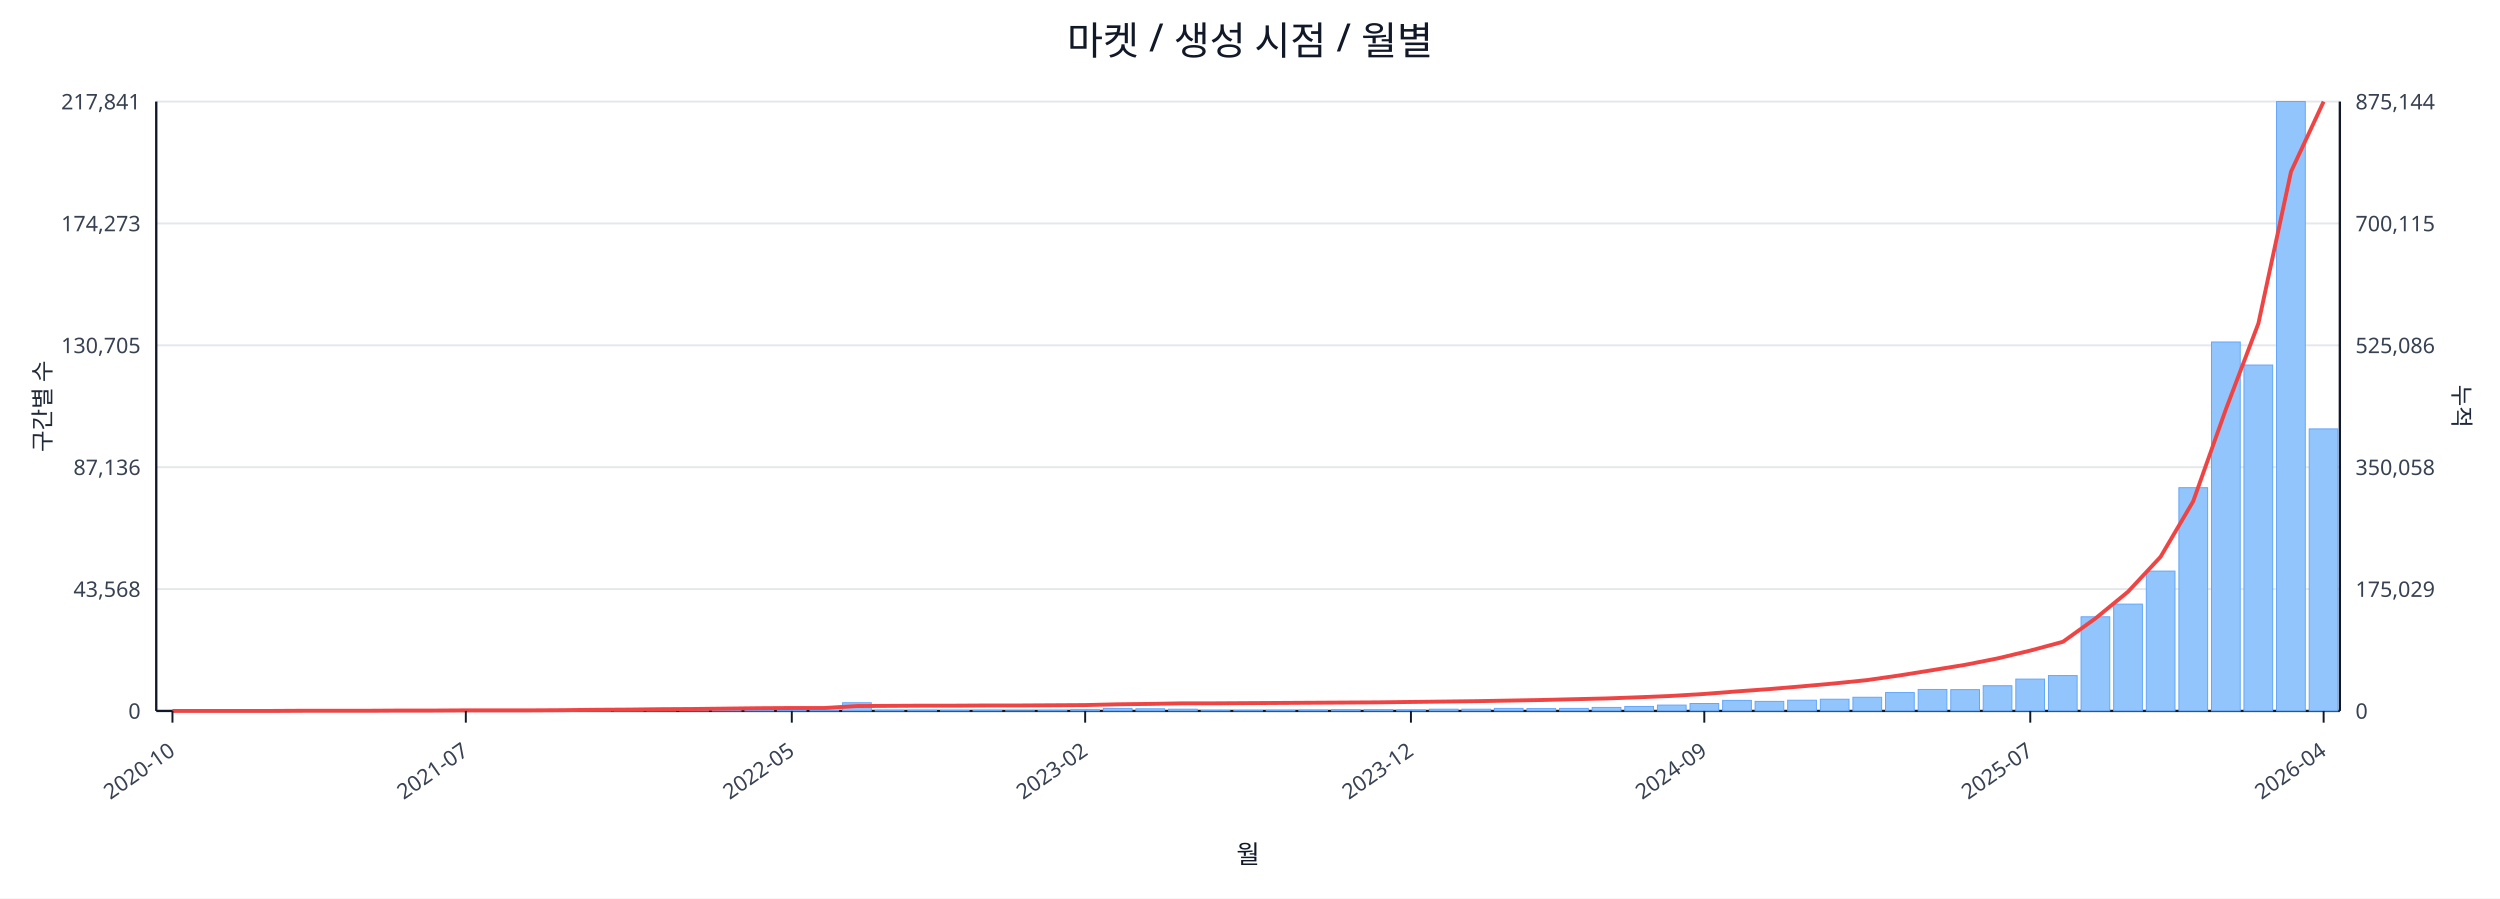
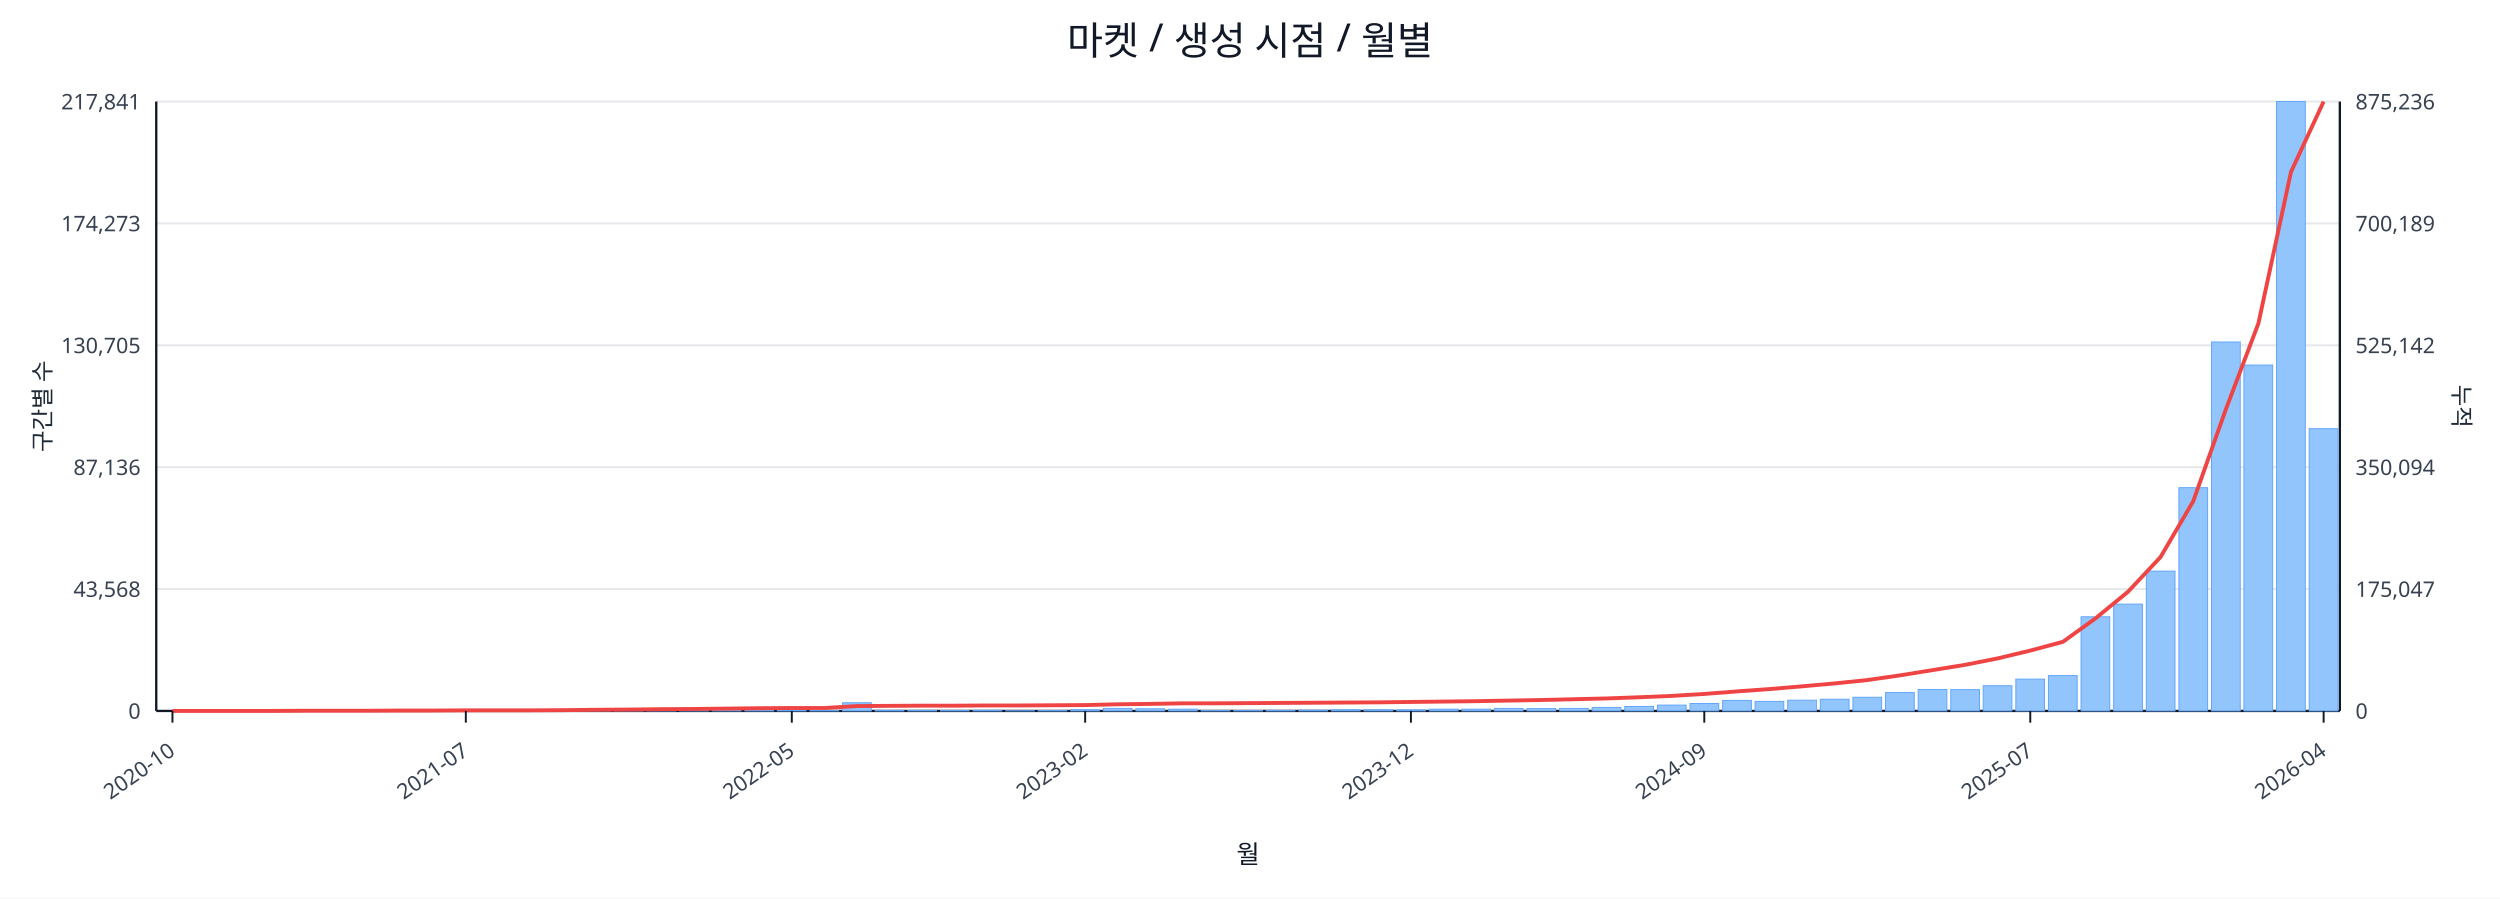
<svg xmlns="http://www.w3.org/2000/svg" width="1280" height="460" viewBox="0 0 1280 460">
  <rect x="0" y="0" width="100%" height="100%" fill="#ffffff" />
  <text x="640.0" y="28" font-size="20" text-anchor="middle" font-family="sans-serif" fill="#111827">마켓 / 생성 시점 / 월별</text>
  <line x1="80.0" y1="52.0" x2="1198.0" y2="52.0" stroke="#e5e7eb" stroke-width="1" />
  <text x="72.0" y="56.0" font-size="11" text-anchor="end" font-family="sans-serif" fill="#374151">217,841</text>
-   <text x="1206.0" y="56.0" font-size="11" text-anchor="start" font-family="sans-serif" fill="#374151">875,144</text>
+   <text x="1206.0" y="56.0" font-size="11" text-anchor="start" font-family="sans-serif" fill="#374151">875,236</text>
  <line x1="80.0" y1="114.4" x2="1198.0" y2="114.4" stroke="#e5e7eb" stroke-width="1" />
  <text x="72.0" y="118.4" font-size="11" text-anchor="end" font-family="sans-serif" fill="#374151">174,273</text>
-   <text x="1206.0" y="118.4" font-size="11" text-anchor="start" font-family="sans-serif" fill="#374151">700,115</text>
+   <text x="1206.0" y="118.4" font-size="11" text-anchor="start" font-family="sans-serif" fill="#374151">700,189</text>
  <line x1="80.0" y1="176.8" x2="1198.0" y2="176.8" stroke="#e5e7eb" stroke-width="1" />
  <text x="72.0" y="180.8" font-size="11" text-anchor="end" font-family="sans-serif" fill="#374151">130,705</text>
-   <text x="1206.0" y="180.8" font-size="11" text-anchor="start" font-family="sans-serif" fill="#374151">525,086</text>
+   <text x="1206.0" y="180.8" font-size="11" text-anchor="start" font-family="sans-serif" fill="#374151">525,142</text>
  <line x1="80.0" y1="239.2" x2="1198.0" y2="239.2" stroke="#e5e7eb" stroke-width="1" />
  <text x="72.0" y="243.2" font-size="11" text-anchor="end" font-family="sans-serif" fill="#374151">87,136</text>
-   <text x="1206.0" y="243.2" font-size="11" text-anchor="start" font-family="sans-serif" fill="#374151">350,058</text>
+   <text x="1206.0" y="243.2" font-size="11" text-anchor="start" font-family="sans-serif" fill="#374151">350,094</text>
  <line x1="80.0" y1="301.6" x2="1198.0" y2="301.6" stroke="#e5e7eb" stroke-width="1" />
  <text x="72.0" y="305.6" font-size="11" text-anchor="end" font-family="sans-serif" fill="#374151">43,568</text>
-   <text x="1206.0" y="305.6" font-size="11" text-anchor="start" font-family="sans-serif" fill="#374151">175,029</text>
+   <text x="1206.0" y="305.6" font-size="11" text-anchor="start" font-family="sans-serif" fill="#374151">175,047</text>
  <line x1="80.0" y1="364.0" x2="1198.0" y2="364.0" stroke="#e5e7eb" stroke-width="1" />
  <text x="72.0" y="368.0" font-size="11" text-anchor="end" font-family="sans-serif" fill="#374151">0</text>
  <text x="1206.0" y="368.0" font-size="11" text-anchor="start" font-family="sans-serif" fill="#374151">0</text>
  <line x1="80.0" y1="364.0" x2="1198.0" y2="364.0" stroke="#111827" stroke-width="1.2" />
  <line x1="80.0" y1="52.0" x2="80.0" y2="364.0" stroke="#111827" stroke-width="1.2" />
  <line x1="1198.0" y1="52.0" x2="1198.0" y2="364.0" stroke="#111827" stroke-width="1.2" />
  <rect x="81.0" y="364.0" width="14.7" height="0.0" fill="#93c5fd" stroke="#60a5fa" stroke-width="0.5" />
  <rect x="97.7" y="364.0" width="14.7" height="0.0" fill="#93c5fd" stroke="#60a5fa" stroke-width="0.5" />
  <rect x="114.4" y="364.0" width="14.7" height="0.0" fill="#93c5fd" stroke="#60a5fa" stroke-width="0.5" />
  <rect x="131.1" y="363.9" width="14.7" height="0.1" fill="#93c5fd" stroke="#60a5fa" stroke-width="0.5" />
  <rect x="147.7" y="363.9" width="14.7" height="0.1" fill="#93c5fd" stroke="#60a5fa" stroke-width="0.5" />
  <rect x="164.4" y="363.9" width="14.7" height="0.1" fill="#93c5fd" stroke="#60a5fa" stroke-width="0.5" />
  <rect x="181.1" y="363.9" width="14.7" height="0.1" fill="#93c5fd" stroke="#60a5fa" stroke-width="0.5" />
  <rect x="197.8" y="363.8" width="14.7" height="0.2" fill="#93c5fd" stroke="#60a5fa" stroke-width="0.5" />
  <rect x="214.5" y="363.7" width="14.7" height="0.3" fill="#93c5fd" stroke="#60a5fa" stroke-width="0.5" />
  <rect x="231.2" y="363.8" width="14.7" height="0.2" fill="#93c5fd" stroke="#60a5fa" stroke-width="0.5" />
  <rect x="247.9" y="363.8" width="14.7" height="0.2" fill="#93c5fd" stroke="#60a5fa" stroke-width="0.5" />
  <rect x="264.6" y="363.9" width="14.7" height="0.1" fill="#93c5fd" stroke="#60a5fa" stroke-width="0.5" />
  <rect x="281.2" y="363.7" width="14.7" height="0.3" fill="#93c5fd" stroke="#60a5fa" stroke-width="0.5" />
  <rect x="297.9" y="363.4" width="14.7" height="0.6" fill="#93c5fd" stroke="#60a5fa" stroke-width="0.5" />
  <rect x="314.6" y="363.5" width="14.7" height="0.5" fill="#93c5fd" stroke="#60a5fa" stroke-width="0.5" />
  <rect x="331.3" y="363.1" width="14.7" height="0.9" fill="#93c5fd" stroke="#60a5fa" stroke-width="0.5" />
  <rect x="348.0" y="363.5" width="14.7" height="0.5" fill="#93c5fd" stroke="#60a5fa" stroke-width="0.5" />
  <rect x="364.7" y="363.3" width="14.7" height="0.7" fill="#93c5fd" stroke="#60a5fa" stroke-width="0.5" />
  <rect x="381.4" y="363.4" width="14.7" height="0.6" fill="#93c5fd" stroke="#60a5fa" stroke-width="0.5" />
  <rect x="398.0" y="363.6" width="14.7" height="0.4" fill="#93c5fd" stroke="#60a5fa" stroke-width="0.5" />
  <rect x="414.7" y="363.8" width="14.7" height="0.2" fill="#93c5fd" stroke="#60a5fa" stroke-width="0.5" />
  <rect x="431.4" y="359.8" width="14.7" height="4.2" fill="#93c5fd" stroke="#60a5fa" stroke-width="0.5" />
  <rect x="448.1" y="363.7" width="14.7" height="0.3" fill="#93c5fd" stroke="#60a5fa" stroke-width="0.5" />
  <rect x="464.8" y="363.7" width="14.7" height="0.3" fill="#93c5fd" stroke="#60a5fa" stroke-width="0.5" />
  <rect x="481.5" y="363.8" width="14.7" height="0.2" fill="#93c5fd" stroke="#60a5fa" stroke-width="0.5" />
  <rect x="498.2" y="363.7" width="14.7" height="0.3" fill="#93c5fd" stroke="#60a5fa" stroke-width="0.5" />
  <rect x="514.9" y="363.9" width="14.7" height="0.1" fill="#93c5fd" stroke="#60a5fa" stroke-width="0.5" />
  <rect x="531.5" y="363.8" width="14.7" height="0.2" fill="#93c5fd" stroke="#60a5fa" stroke-width="0.5" />
  <rect x="548.2" y="363.4" width="14.7" height="0.6" fill="#93c5fd" stroke="#60a5fa" stroke-width="0.5" />
  <rect x="564.9" y="362.7" width="14.7" height="1.3" fill="#93c5fd" stroke="#60a5fa" stroke-width="0.5" />
  <rect x="581.6" y="362.9" width="14.7" height="1.1" fill="#93c5fd" stroke="#60a5fa" stroke-width="0.5" />
  <rect x="598.3" y="363.1" width="14.7" height="0.9" fill="#93c5fd" stroke="#60a5fa" stroke-width="0.5" />
  <rect x="615.0" y="363.8" width="14.7" height="0.2" fill="#93c5fd" stroke="#60a5fa" stroke-width="0.5" />
  <rect x="631.7" y="363.8" width="14.7" height="0.2" fill="#93c5fd" stroke="#60a5fa" stroke-width="0.5" />
  <rect x="648.3" y="363.7" width="14.7" height="0.3" fill="#93c5fd" stroke="#60a5fa" stroke-width="0.5" />
  <rect x="665.0" y="363.6" width="14.7" height="0.4" fill="#93c5fd" stroke="#60a5fa" stroke-width="0.5" />
  <rect x="681.7" y="363.4" width="14.7" height="0.6" fill="#93c5fd" stroke="#60a5fa" stroke-width="0.5" />
  <rect x="698.4" y="363.4" width="14.7" height="0.6" fill="#93c5fd" stroke="#60a5fa" stroke-width="0.5" />
  <rect x="715.1" y="363.5" width="14.7" height="0.5" fill="#93c5fd" stroke="#60a5fa" stroke-width="0.5" />
  <rect x="731.8" y="363.1" width="14.7" height="0.9" fill="#93c5fd" stroke="#60a5fa" stroke-width="0.5" />
  <rect x="748.5" y="363.1" width="14.7" height="0.9" fill="#93c5fd" stroke="#60a5fa" stroke-width="0.5" />
  <rect x="765.1" y="362.7" width="14.7" height="1.3" fill="#93c5fd" stroke="#60a5fa" stroke-width="0.5" />
  <rect x="781.8" y="362.8" width="14.7" height="1.2" fill="#93c5fd" stroke="#60a5fa" stroke-width="0.5" />
  <rect x="798.5" y="362.7" width="14.7" height="1.3" fill="#93c5fd" stroke="#60a5fa" stroke-width="0.5" />
  <rect x="815.2" y="362.2" width="14.7" height="1.8" fill="#93c5fd" stroke="#60a5fa" stroke-width="0.5" />
  <rect x="831.9" y="361.7" width="14.7" height="2.3" fill="#93c5fd" stroke="#60a5fa" stroke-width="0.5" />
  <rect x="848.6" y="361.0" width="14.7" height="3.0" fill="#93c5fd" stroke="#60a5fa" stroke-width="0.5" />
  <rect x="865.3" y="360.2" width="14.7" height="3.8" fill="#93c5fd" stroke="#60a5fa" stroke-width="0.5" />
  <rect x="882.0" y="358.6" width="14.7" height="5.4" fill="#93c5fd" stroke="#60a5fa" stroke-width="0.5" />
  <rect x="898.6" y="359.1" width="14.7" height="4.9" fill="#93c5fd" stroke="#60a5fa" stroke-width="0.5" />
  <rect x="915.3" y="358.5" width="14.7" height="5.5" fill="#93c5fd" stroke="#60a5fa" stroke-width="0.5" />
  <rect x="932.0" y="358.0" width="14.7" height="6.0" fill="#93c5fd" stroke="#60a5fa" stroke-width="0.5" />
  <rect x="948.7" y="357.0" width="14.7" height="7.0" fill="#93c5fd" stroke="#60a5fa" stroke-width="0.5" />
  <rect x="965.4" y="354.6" width="14.7" height="9.4" fill="#93c5fd" stroke="#60a5fa" stroke-width="0.5" />
  <rect x="982.1" y="353.0" width="14.7" height="11.0" fill="#93c5fd" stroke="#60a5fa" stroke-width="0.5" />
  <rect x="998.8" y="353.1" width="14.7" height="10.9" fill="#93c5fd" stroke="#60a5fa" stroke-width="0.5" />
  <rect x="1015.4" y="351.1" width="14.7" height="12.9" fill="#93c5fd" stroke="#60a5fa" stroke-width="0.5" />
  <rect x="1032.1" y="347.7" width="14.7" height="16.3" fill="#93c5fd" stroke="#60a5fa" stroke-width="0.5" />
  <rect x="1048.8" y="345.9" width="14.7" height="18.1" fill="#93c5fd" stroke="#60a5fa" stroke-width="0.5" />
  <rect x="1065.5" y="315.8" width="14.7" height="48.2" fill="#93c5fd" stroke="#60a5fa" stroke-width="0.5" />
  <rect x="1082.2" y="309.3" width="14.7" height="54.7" fill="#93c5fd" stroke="#60a5fa" stroke-width="0.5" />
  <rect x="1098.9" y="292.4" width="14.7" height="71.6" fill="#93c5fd" stroke="#60a5fa" stroke-width="0.5" />
  <rect x="1115.6" y="249.7" width="14.7" height="114.3" fill="#93c5fd" stroke="#60a5fa" stroke-width="0.5" />
  <rect x="1132.3" y="175.1" width="14.7" height="188.9" fill="#93c5fd" stroke="#60a5fa" stroke-width="0.5" />
  <rect x="1148.9" y="186.9" width="14.7" height="177.1" fill="#93c5fd" stroke="#60a5fa" stroke-width="0.5" />
  <rect x="1165.6" y="52.0" width="14.7" height="312.0" fill="#93c5fd" stroke="#60a5fa" stroke-width="0.5" />
-   <rect x="1182.3" y="219.6" width="14.7" height="144.4" fill="#93c5fd" stroke="#60a5fa" stroke-width="0.5" />
-   <polyline fill="none" stroke="#ef4444" stroke-width="2" points="88.3,364.0 105.0,364.0 121.7,364.0 138.4,364.0 155.1,363.9 171.8,363.9 188.5,363.9 205.1,363.8 221.8,363.8 238.5,363.7 255.2,363.7 271.9,363.7 288.6,363.6 305.3,363.4 322.0,363.3 338.6,363.1 355.3,363.0 372.0,362.8 388.7,362.6 405.4,362.5 422.1,362.5 438.8,361.5 455.4,361.4 472.1,361.3 488.8,361.3 505.5,361.2 522.2,361.2 538.9,361.1 555.6,361.0 572.3,360.6 588.9,360.4 605.6,360.1 622.3,360.1 639.0,360.0 655.7,359.9 672.4,359.8 689.1,359.7 705.7,359.6 722.4,359.4 739.1,359.2 755.8,359.0 772.5,358.7 789.2,358.4 805.9,358.0 822.6,357.6 839.2,357.0 855.9,356.3 872.6,355.3 889.3,354.0 906.0,352.8 922.7,351.4 939.4,349.9 956.0,348.2 972.7,345.8 989.4,343.1 1006.1,340.4 1022.8,337.1 1039.5,333.1 1056.2,328.6 1072.9,316.6 1089.5,303.0 1106.2,285.1 1122.9,256.7 1139.6,209.7 1156.3,165.6 1173.0,87.9 1189.7,52.0" />
+   <rect x="1182.3" y="219.5" width="14.7" height="144.5" fill="#93c5fd" stroke="#60a5fa" stroke-width="0.5" />
+   <polyline fill="none" stroke="#ef4444" stroke-width="2" points="88.3,364.0 105.0,364.0 121.7,364.0 138.4,364.0 155.1,363.9 171.8,363.9 188.5,363.9 205.1,363.8 221.8,363.8 238.5,363.7 255.2,363.7 271.9,363.7 288.6,363.6 305.3,363.4 322.0,363.3 338.6,363.1 355.3,363.0 372.0,362.8 388.7,362.6 405.4,362.5 422.1,362.5 438.8,361.5 455.4,361.4 472.1,361.3 488.8,361.3 505.5,361.2 522.2,361.2 538.9,361.1 555.6,361.0 572.3,360.6 588.9,360.4 605.6,360.1 622.3,360.1 639.0,360.0 655.7,359.9 672.4,359.8 689.1,359.7 705.7,359.6 722.4,359.4 739.1,359.2 755.8,359.0 772.5,358.7 789.2,358.4 805.9,358.0 822.6,357.6 839.2,357.0 855.9,356.3 872.6,355.3 889.3,354.0 906.0,352.8 922.7,351.4 939.4,349.9 956.0,348.2 972.7,345.8 989.4,343.1 1006.1,340.4 1022.8,337.1 1039.5,333.1 1056.2,328.6 1072.9,316.6 1089.5,303.0 1106.2,285.2 1122.9,256.7 1139.6,209.7 1156.3,165.6 1173.0,88.0 1189.7,52.0" />
  <line x1="88.3" y1="364.0" x2="88.3" y2="370.0" stroke="#111827" stroke-width="1" />
  <text x="90.3" y="386.0" font-size="11" text-anchor="end" transform="rotate(-35 90.3 386.0)" font-family="sans-serif" fill="#374151">2020-10</text>
  <line x1="238.5" y1="364.0" x2="238.5" y2="370.0" stroke="#111827" stroke-width="1" />
  <text x="240.5" y="386.0" font-size="11" text-anchor="end" transform="rotate(-35 240.5 386.0)" font-family="sans-serif" fill="#374151">2021-07</text>
  <line x1="405.4" y1="364.0" x2="405.4" y2="370.0" stroke="#111827" stroke-width="1" />
  <text x="407.4" y="386.0" font-size="11" text-anchor="end" transform="rotate(-35 407.4 386.0)" font-family="sans-serif" fill="#374151">2022-05</text>
  <line x1="555.6" y1="364.0" x2="555.6" y2="370.0" stroke="#111827" stroke-width="1" />
  <text x="557.6" y="386.0" font-size="11" text-anchor="end" transform="rotate(-35 557.6 386.0)" font-family="sans-serif" fill="#374151">2023-02</text>
  <line x1="722.4" y1="364.0" x2="722.4" y2="370.0" stroke="#111827" stroke-width="1" />
  <text x="724.4" y="386.0" font-size="11" text-anchor="end" transform="rotate(-35 724.4 386.0)" font-family="sans-serif" fill="#374151">2023-12</text>
  <line x1="872.6" y1="364.0" x2="872.6" y2="370.0" stroke="#111827" stroke-width="1" />
  <text x="874.6" y="386.0" font-size="11" text-anchor="end" transform="rotate(-35 874.6 386.0)" font-family="sans-serif" fill="#374151">2024-09</text>
  <line x1="1039.5" y1="364.0" x2="1039.5" y2="370.0" stroke="#111827" stroke-width="1" />
  <text x="1041.5" y="386.0" font-size="11" text-anchor="end" transform="rotate(-35 1041.5 386.0)" font-family="sans-serif" fill="#374151">2025-07</text>
  <line x1="1189.7" y1="364.0" x2="1189.7" y2="370.0" stroke="#111827" stroke-width="1" />
  <text x="1191.7" y="386.0" font-size="11" text-anchor="end" transform="rotate(-35 1191.7 386.0)" font-family="sans-serif" fill="#374151">2026-04</text>
  <text x="26" y="208.0" font-size="12" transform="rotate(-90 26 208.0)" text-anchor="middle" font-family="sans-serif" fill="#1f2937">구간별 수</text>
  <text x="1256.0" y="208.0" font-size="12" transform="rotate(90 1256.0 208.0)" text-anchor="middle" font-family="sans-serif" fill="#1f2937">누적</text>
  <text x="639.0" y="442.0" font-size="13" text-anchor="middle" font-family="sans-serif" fill="#111827">월</text>
</svg>
